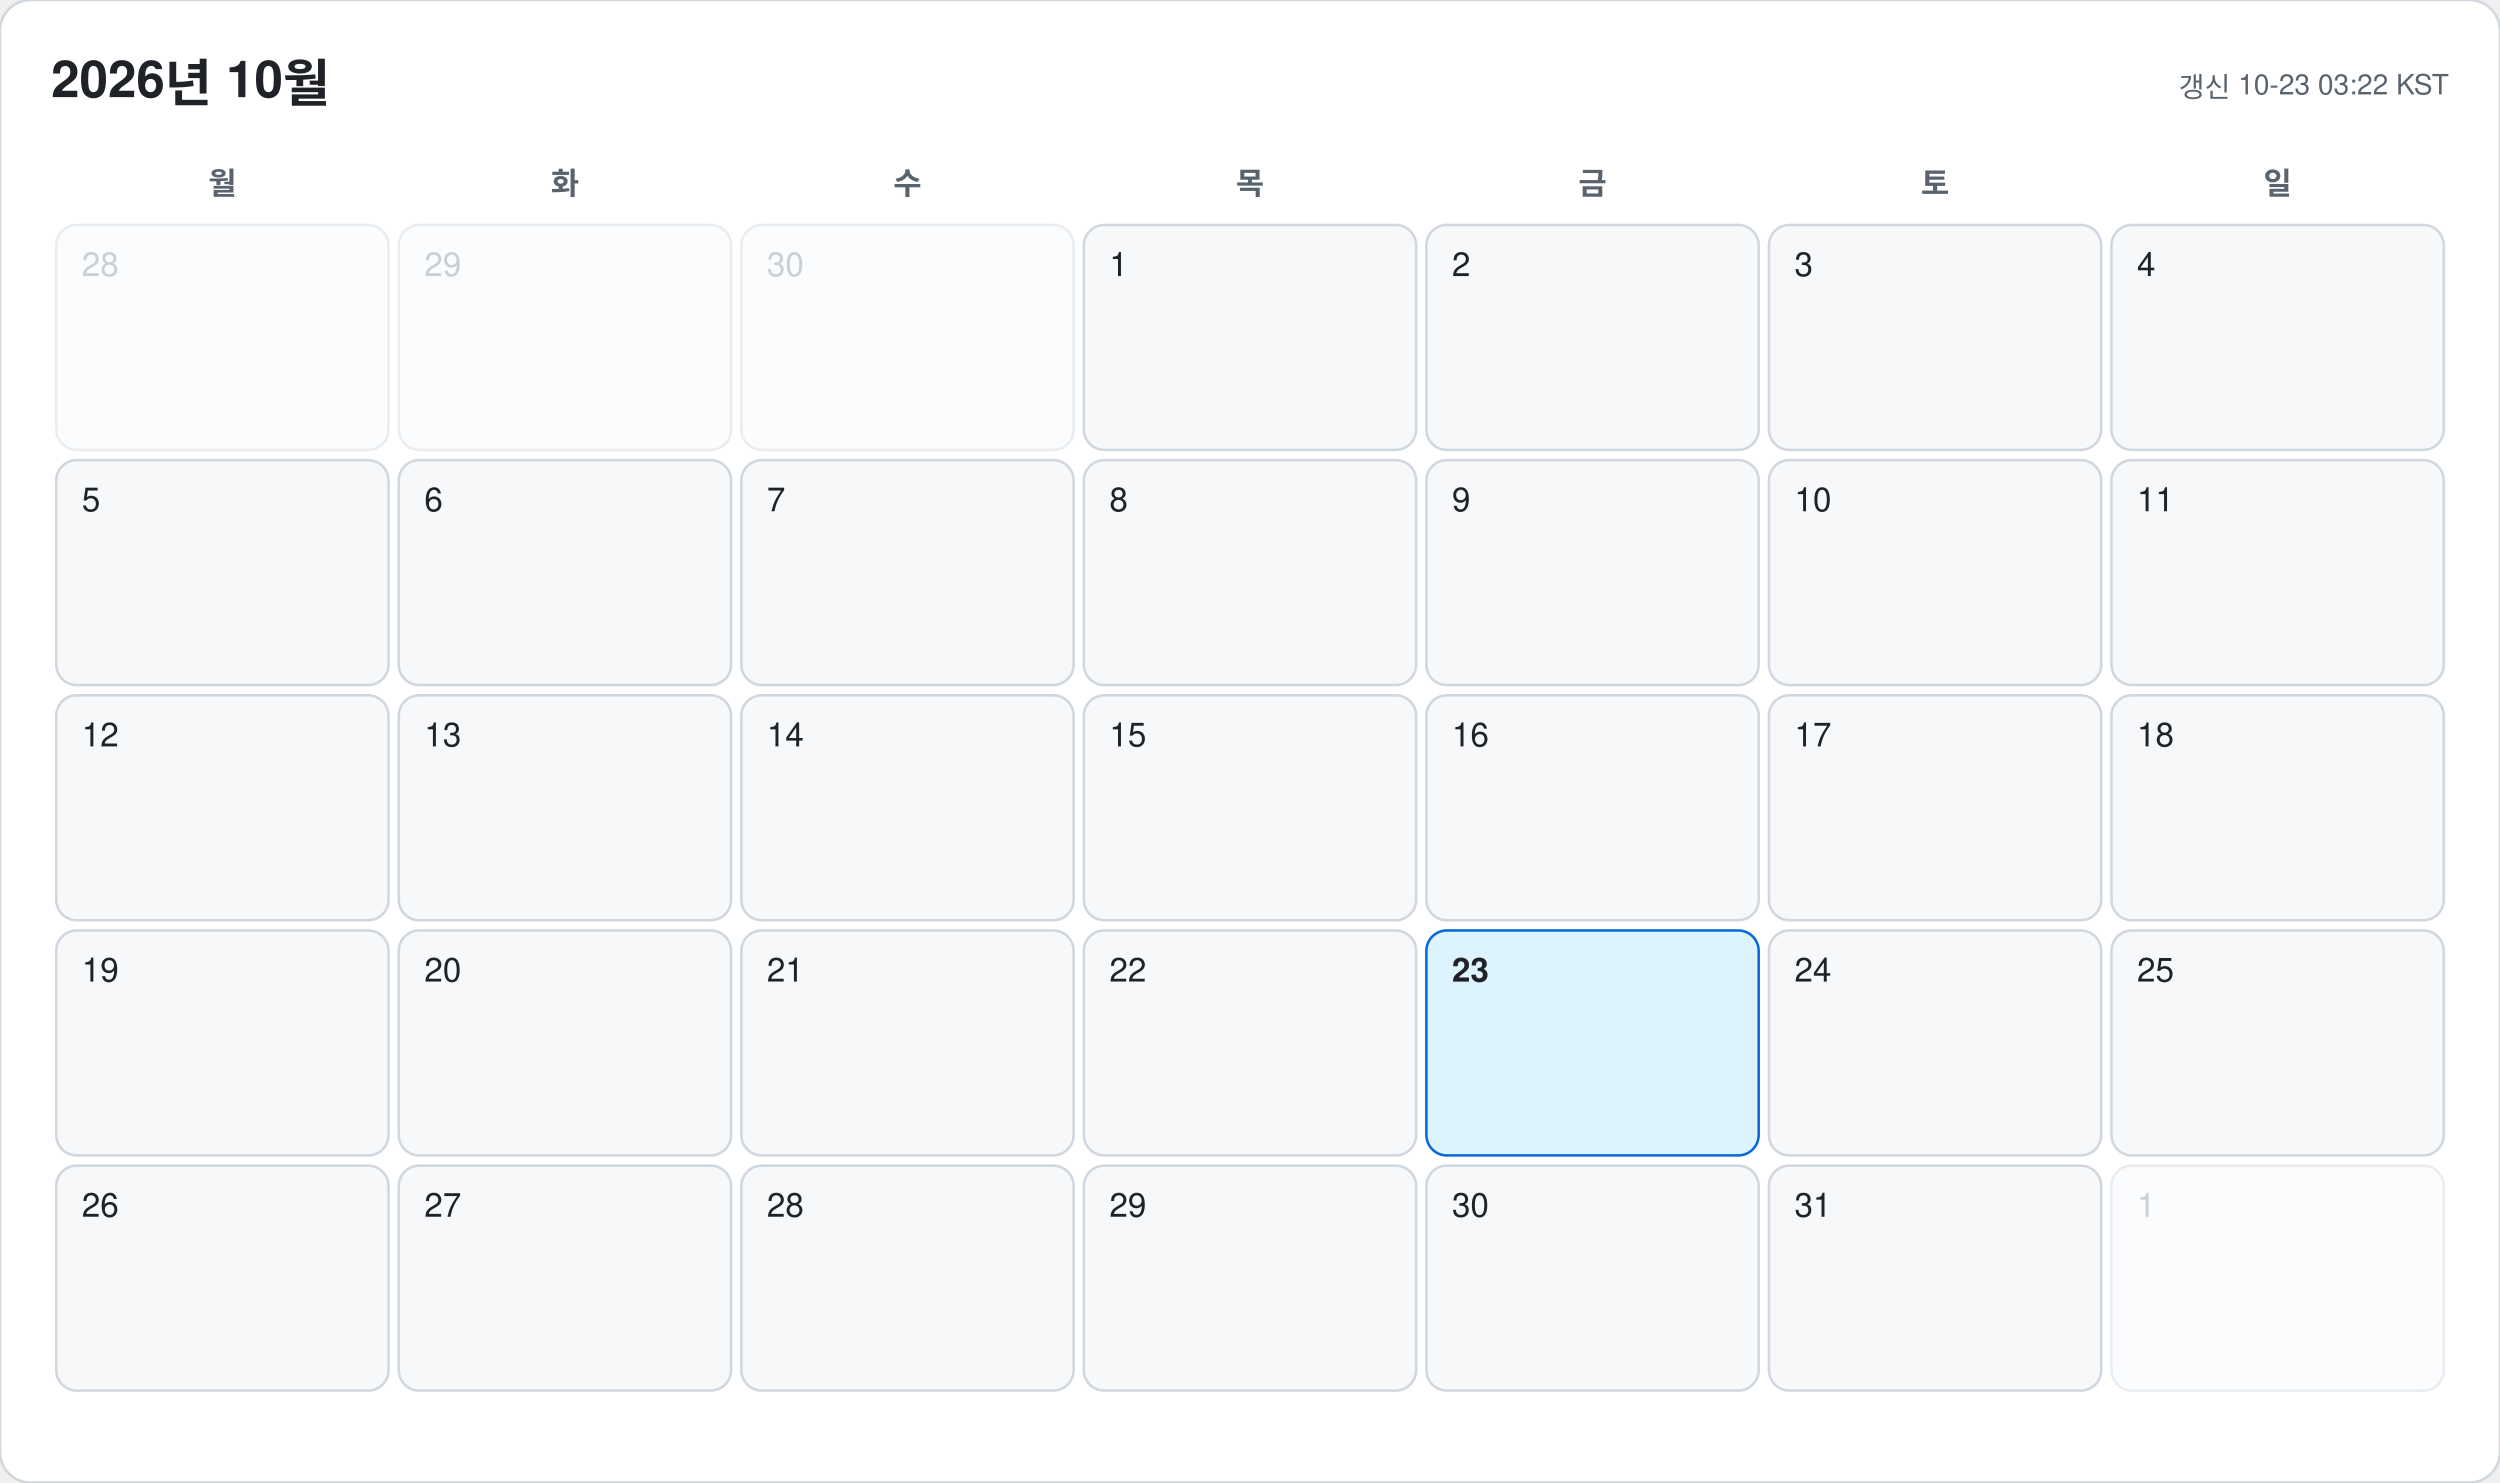
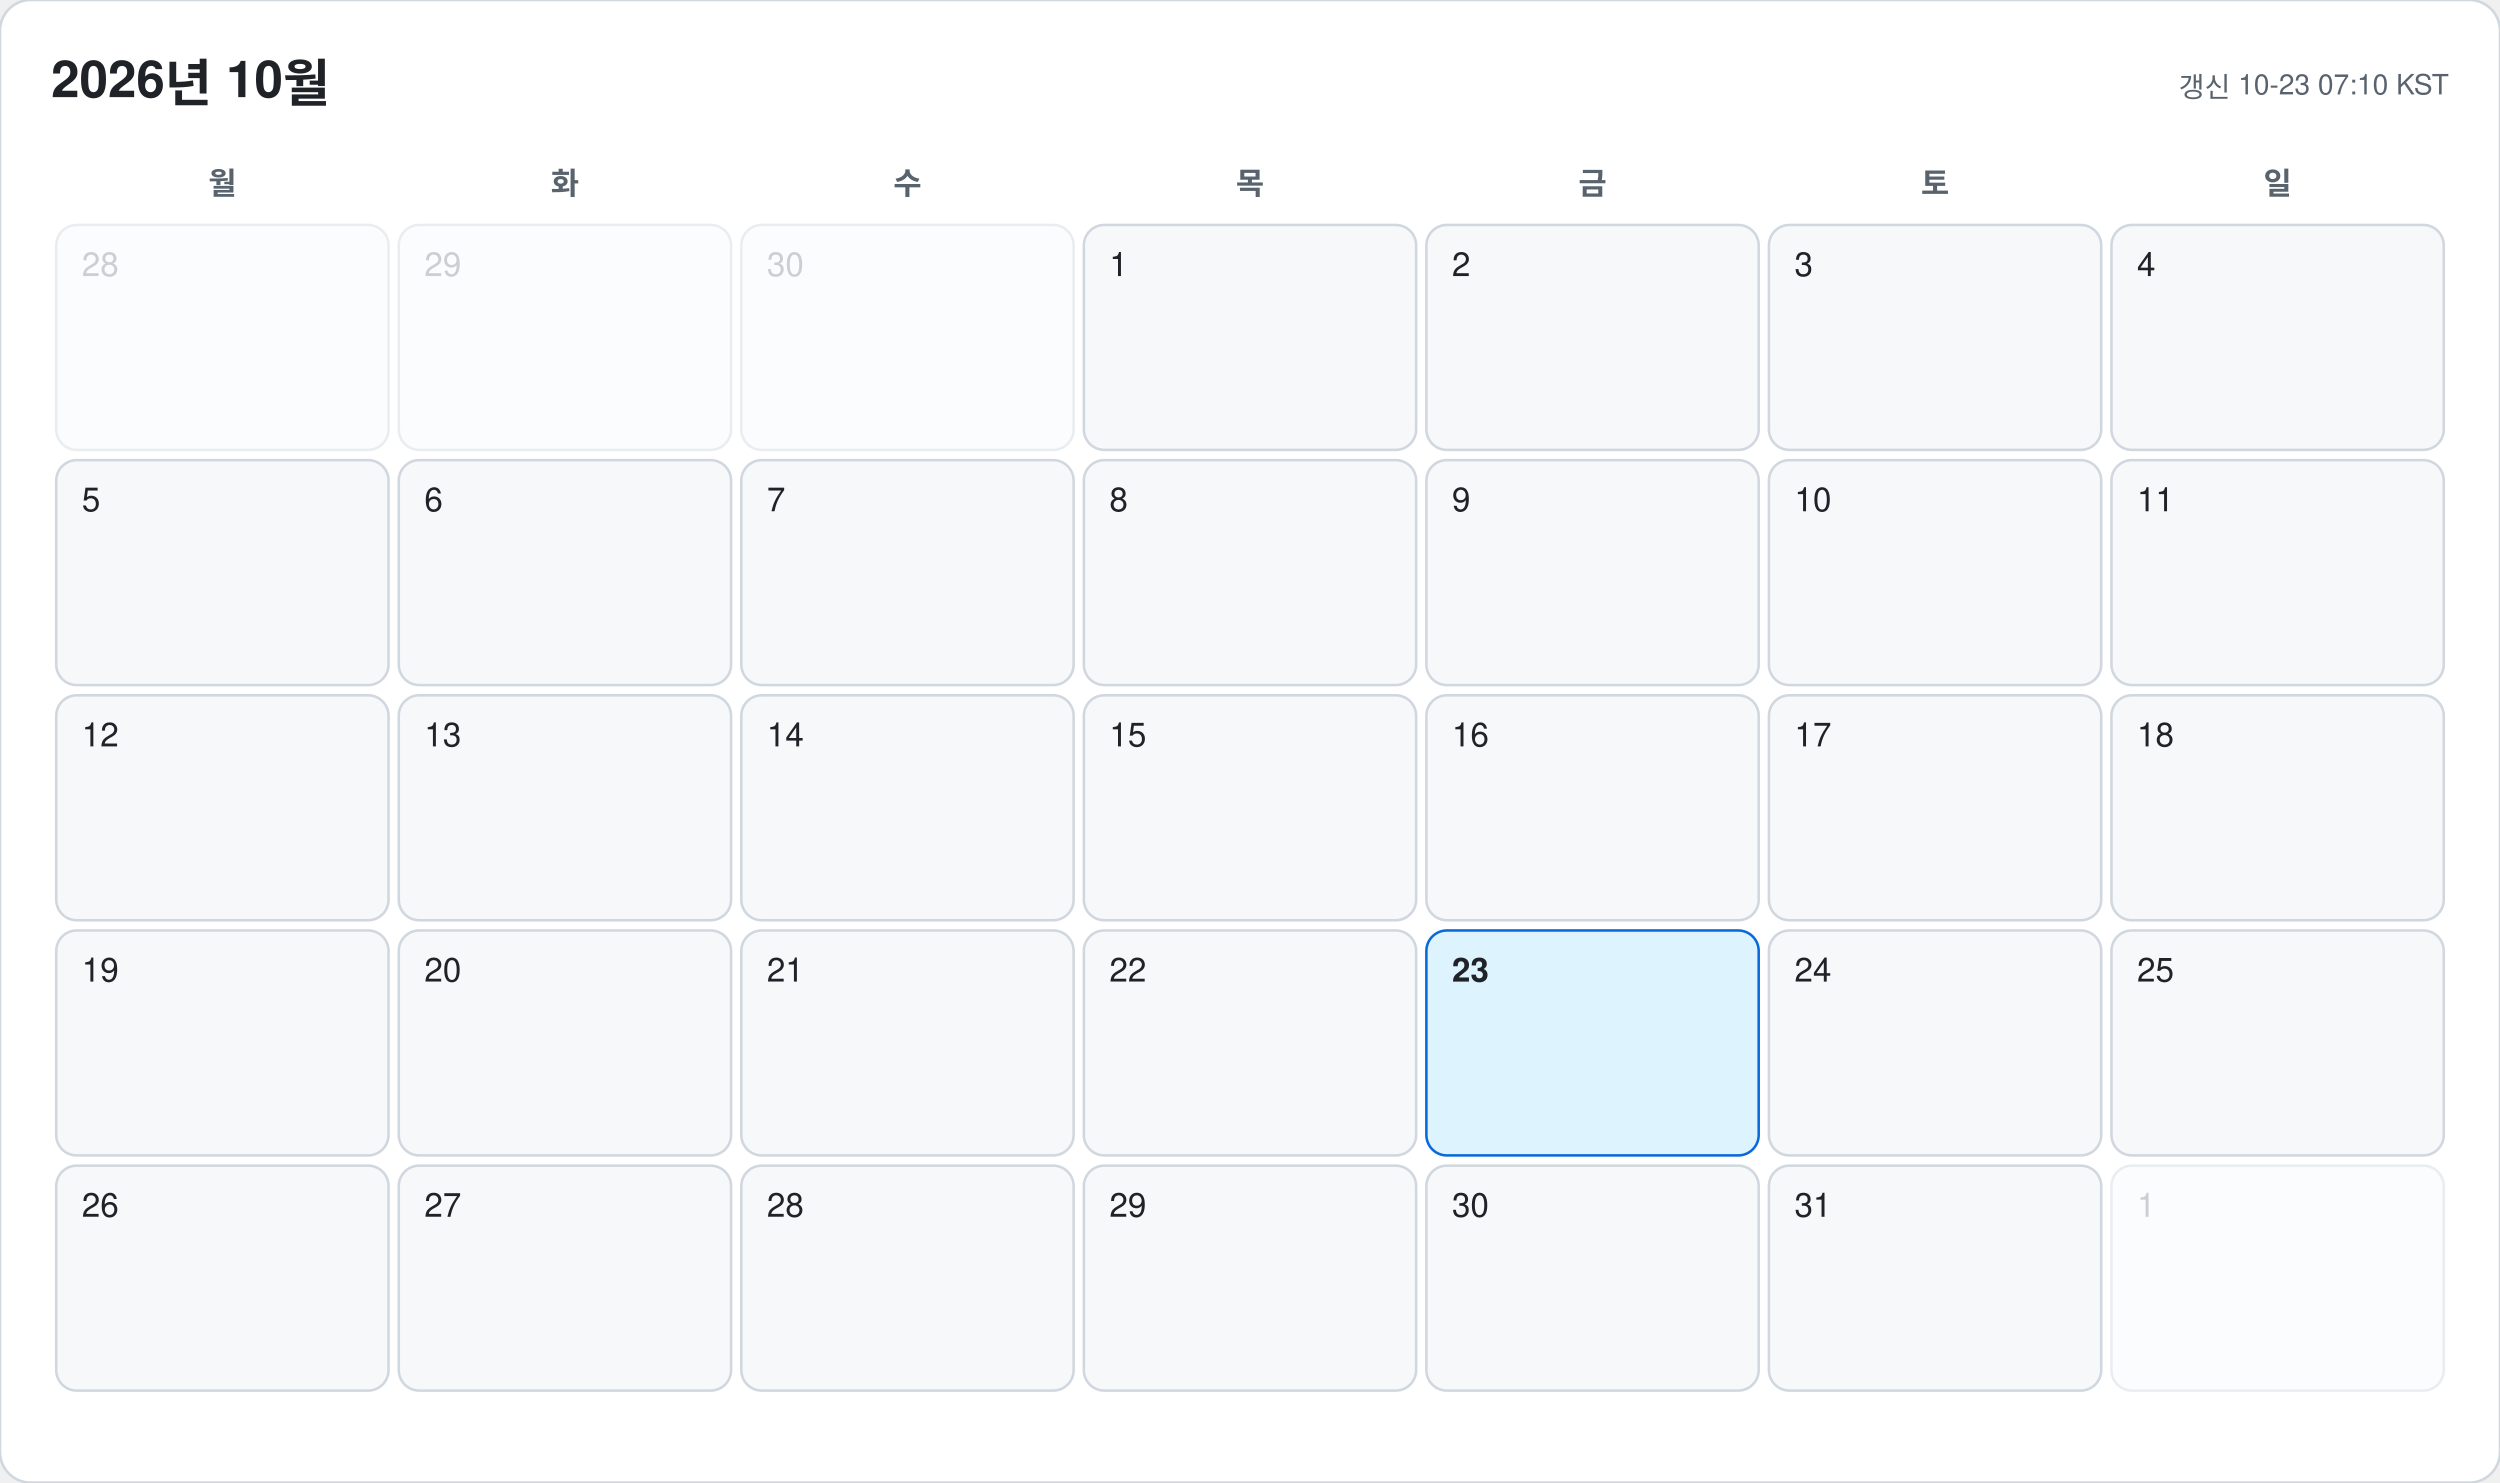
<svg xmlns="http://www.w3.org/2000/svg" width="978" height="580" viewBox="0 0 978 580" font-family="-apple-system, BlinkMacSystemFont, 'Segoe UI', 'Malgun Gothic', 'Apple SD Gothic Neo', 'Noto Sans KR', Helvetica, Arial, sans-serif">
  <rect width="978" height="580" rx="12" fill="#ffffff" stroke="#d0d7de" />
  <text x="20" y="38" font-size="20" font-weight="700" fill="#1f2328">2026년 10월</text>
-   <text x="958" y="38" font-size="11" text-anchor="end" fill="#59636e">갱신 10-23 03:22 KST</text>
+   <text x="958" y="38" font-size="11" text-anchor="end" fill="#59636e">갱신 10-23 07:10 KST</text>
  <text x="87" y="76" font-size="12" font-weight="600" text-anchor="middle" fill="#59636e">월</text>
  <text x="221" y="76" font-size="12" font-weight="600" text-anchor="middle" fill="#59636e">화</text>
  <text x="355" y="76" font-size="12" font-weight="600" text-anchor="middle" fill="#59636e">수</text>
  <text x="489" y="76" font-size="12" font-weight="600" text-anchor="middle" fill="#59636e">목</text>
  <text x="623" y="76" font-size="12" font-weight="600" text-anchor="middle" fill="#59636e">금</text>
  <text x="757" y="76" font-size="12" font-weight="600" text-anchor="middle" fill="#59636e">토</text>
  <text x="891" y="76" font-size="12" font-weight="600" text-anchor="middle" fill="#59636e">일</text>
  <g opacity="0.45">
    <rect x="22" y="88" width="130" height="88" rx="8" fill="#f6f8fa" stroke="#d0d7de" />
    <text x="32" y="108" font-size="13" font-weight="500" fill="#8c959f">28</text>
  </g>
  <g opacity="0.45">
    <rect x="156" y="88" width="130" height="88" rx="8" fill="#f6f8fa" stroke="#d0d7de" />
    <text x="166" y="108" font-size="13" font-weight="500" fill="#8c959f">29</text>
  </g>
  <g opacity="0.45">
    <rect x="290" y="88" width="130" height="88" rx="8" fill="#f6f8fa" stroke="#d0d7de" />
    <text x="300" y="108" font-size="13" font-weight="500" fill="#8c959f">30</text>
  </g>
  <g opacity="1">
    <rect x="424" y="88" width="130" height="88" rx="8" fill="#f6f8fa" stroke="#d0d7de" />
    <text x="434" y="108" font-size="13" font-weight="500" fill="#1f2328">1</text>
  </g>
  <g opacity="1">
    <rect x="558" y="88" width="130" height="88" rx="8" fill="#f6f8fa" stroke="#d0d7de" />
    <text x="568" y="108" font-size="13" font-weight="500" fill="#1f2328">2</text>
  </g>
  <g opacity="1">
    <rect x="692" y="88" width="130" height="88" rx="8" fill="#f6f8fa" stroke="#d0d7de" />
    <text x="702" y="108" font-size="13" font-weight="500" fill="#1f2328">3</text>
  </g>
  <g opacity="1">
    <rect x="826" y="88" width="130" height="88" rx="8" fill="#f6f8fa" stroke="#d0d7de" />
    <text x="836" y="108" font-size="13" font-weight="500" fill="#1f2328">4</text>
  </g>
  <g opacity="1">
    <rect x="22" y="180" width="130" height="88" rx="8" fill="#f6f8fa" stroke="#d0d7de" />
    <text x="32" y="200" font-size="13" font-weight="500" fill="#1f2328">5</text>
  </g>
  <g opacity="1">
    <rect x="156" y="180" width="130" height="88" rx="8" fill="#f6f8fa" stroke="#d0d7de" />
    <text x="166" y="200" font-size="13" font-weight="500" fill="#1f2328">6</text>
  </g>
  <g opacity="1">
    <rect x="290" y="180" width="130" height="88" rx="8" fill="#f6f8fa" stroke="#d0d7de" />
    <text x="300" y="200" font-size="13" font-weight="500" fill="#1f2328">7</text>
  </g>
  <g opacity="1">
    <rect x="424" y="180" width="130" height="88" rx="8" fill="#f6f8fa" stroke="#d0d7de" />
    <text x="434" y="200" font-size="13" font-weight="500" fill="#1f2328">8</text>
  </g>
  <g opacity="1">
    <rect x="558" y="180" width="130" height="88" rx="8" fill="#f6f8fa" stroke="#d0d7de" />
    <text x="568" y="200" font-size="13" font-weight="500" fill="#1f2328">9</text>
  </g>
  <g opacity="1">
    <rect x="692" y="180" width="130" height="88" rx="8" fill="#f6f8fa" stroke="#d0d7de" />
    <text x="702" y="200" font-size="13" font-weight="500" fill="#1f2328">10</text>
  </g>
  <g opacity="1">
    <rect x="826" y="180" width="130" height="88" rx="8" fill="#f6f8fa" stroke="#d0d7de" />
    <text x="836" y="200" font-size="13" font-weight="500" fill="#1f2328">11</text>
  </g>
  <g opacity="1">
    <rect x="22" y="272" width="130" height="88" rx="8" fill="#f6f8fa" stroke="#d0d7de" />
    <text x="32" y="292" font-size="13" font-weight="500" fill="#1f2328">12</text>
  </g>
  <g opacity="1">
    <rect x="156" y="272" width="130" height="88" rx="8" fill="#f6f8fa" stroke="#d0d7de" />
    <text x="166" y="292" font-size="13" font-weight="500" fill="#1f2328">13</text>
  </g>
  <g opacity="1">
    <rect x="290" y="272" width="130" height="88" rx="8" fill="#f6f8fa" stroke="#d0d7de" />
    <text x="300" y="292" font-size="13" font-weight="500" fill="#1f2328">14</text>
  </g>
  <g opacity="1">
    <rect x="424" y="272" width="130" height="88" rx="8" fill="#f6f8fa" stroke="#d0d7de" />
    <text x="434" y="292" font-size="13" font-weight="500" fill="#1f2328">15</text>
  </g>
  <g opacity="1">
    <rect x="558" y="272" width="130" height="88" rx="8" fill="#f6f8fa" stroke="#d0d7de" />
    <text x="568" y="292" font-size="13" font-weight="500" fill="#1f2328">16</text>
  </g>
  <g opacity="1">
    <rect x="692" y="272" width="130" height="88" rx="8" fill="#f6f8fa" stroke="#d0d7de" />
    <text x="702" y="292" font-size="13" font-weight="500" fill="#1f2328">17</text>
  </g>
  <g opacity="1">
    <rect x="826" y="272" width="130" height="88" rx="8" fill="#f6f8fa" stroke="#d0d7de" />
    <text x="836" y="292" font-size="13" font-weight="500" fill="#1f2328">18</text>
  </g>
  <g opacity="1">
    <rect x="22" y="364" width="130" height="88" rx="8" fill="#f6f8fa" stroke="#d0d7de" />
    <text x="32" y="384" font-size="13" font-weight="500" fill="#1f2328">19</text>
  </g>
  <g opacity="1">
    <rect x="156" y="364" width="130" height="88" rx="8" fill="#f6f8fa" stroke="#d0d7de" />
    <text x="166" y="384" font-size="13" font-weight="500" fill="#1f2328">20</text>
  </g>
  <g opacity="1">
    <rect x="290" y="364" width="130" height="88" rx="8" fill="#f6f8fa" stroke="#d0d7de" />
    <text x="300" y="384" font-size="13" font-weight="500" fill="#1f2328">21</text>
  </g>
  <g opacity="1">
    <rect x="424" y="364" width="130" height="88" rx="8" fill="#f6f8fa" stroke="#d0d7de" />
    <text x="434" y="384" font-size="13" font-weight="500" fill="#1f2328">22</text>
  </g>
  <g opacity="1">
    <rect x="558" y="364" width="130" height="88" rx="8" fill="#ddf4ff" stroke="#0969da" />
    <text x="568" y="384" font-size="13" font-weight="700" fill="#1f2328">23</text>
  </g>
  <g opacity="1">
    <rect x="692" y="364" width="130" height="88" rx="8" fill="#f6f8fa" stroke="#d0d7de" />
    <text x="702" y="384" font-size="13" font-weight="500" fill="#1f2328">24</text>
  </g>
  <g opacity="1">
    <rect x="826" y="364" width="130" height="88" rx="8" fill="#f6f8fa" stroke="#d0d7de" />
    <text x="836" y="384" font-size="13" font-weight="500" fill="#1f2328">25</text>
  </g>
  <g opacity="1">
    <rect x="22" y="456" width="130" height="88" rx="8" fill="#f6f8fa" stroke="#d0d7de" />
    <text x="32" y="476" font-size="13" font-weight="500" fill="#1f2328">26</text>
  </g>
  <g opacity="1">
    <rect x="156" y="456" width="130" height="88" rx="8" fill="#f6f8fa" stroke="#d0d7de" />
    <text x="166" y="476" font-size="13" font-weight="500" fill="#1f2328">27</text>
  </g>
  <g opacity="1">
    <rect x="290" y="456" width="130" height="88" rx="8" fill="#f6f8fa" stroke="#d0d7de" />
    <text x="300" y="476" font-size="13" font-weight="500" fill="#1f2328">28</text>
  </g>
  <g opacity="1">
    <rect x="424" y="456" width="130" height="88" rx="8" fill="#f6f8fa" stroke="#d0d7de" />
    <text x="434" y="476" font-size="13" font-weight="500" fill="#1f2328">29</text>
  </g>
  <g opacity="1">
    <rect x="558" y="456" width="130" height="88" rx="8" fill="#f6f8fa" stroke="#d0d7de" />
    <text x="568" y="476" font-size="13" font-weight="500" fill="#1f2328">30</text>
  </g>
  <g opacity="1">
    <rect x="692" y="456" width="130" height="88" rx="8" fill="#f6f8fa" stroke="#d0d7de" />
    <text x="702" y="476" font-size="13" font-weight="500" fill="#1f2328">31</text>
  </g>
  <g opacity="0.45">
    <rect x="826" y="456" width="130" height="88" rx="8" fill="#f6f8fa" stroke="#d0d7de" />
    <text x="836" y="476" font-size="13" font-weight="500" fill="#8c959f">1</text>
  </g>
</svg>
